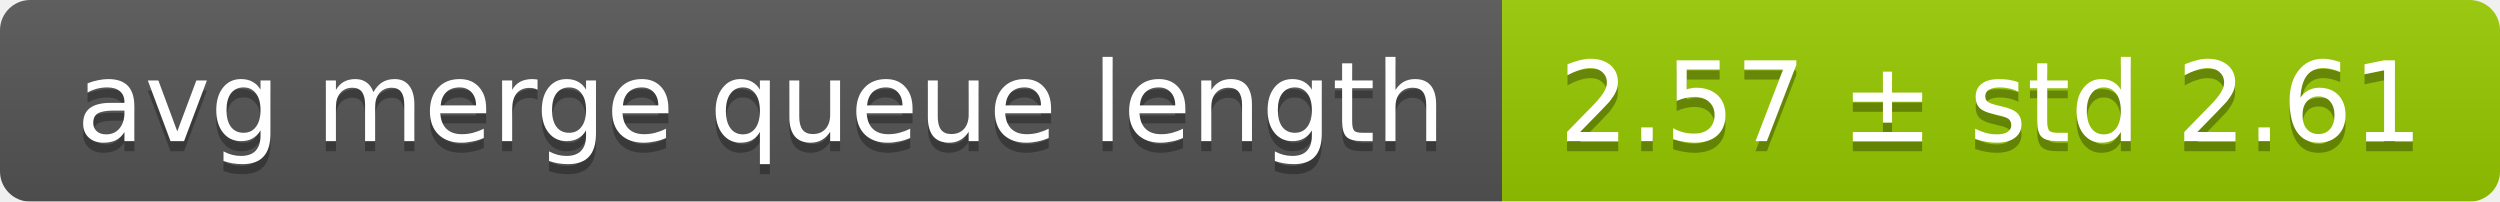
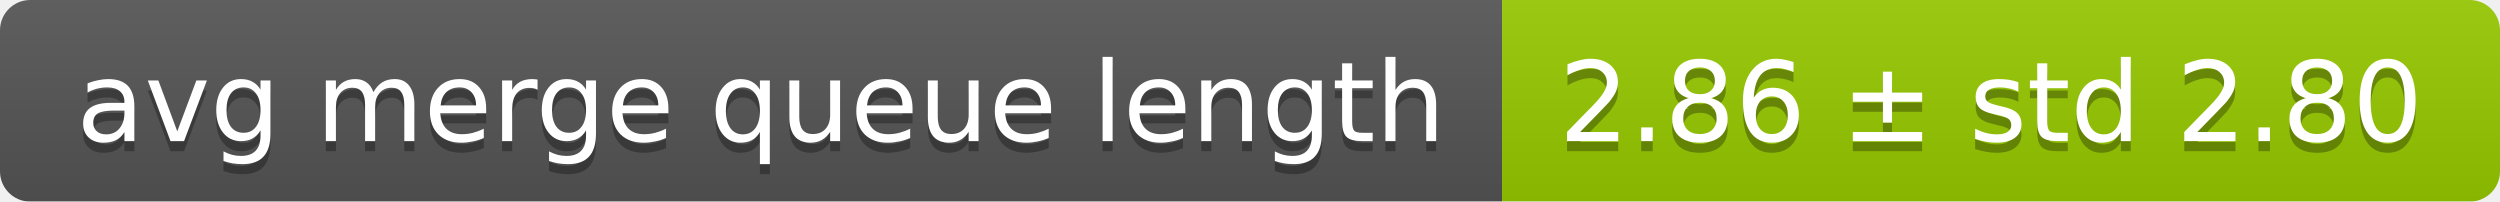
<svg xmlns="http://www.w3.org/2000/svg" width="248" height="20">
  <linearGradient id="smooth" x2="0" y2="100%">
    <stop offset="0" stop-color="#bbb" stop-opacity=".1" />
    <stop offset="1" stop-opacity=".1" />
  </linearGradient>
  <mask id="round">
    <rect width="248" height="20" rx="3" fill="#fff" />
  </mask>
  <g mask="url(#round)">
    <rect width="149" height="20" fill="#555" />
    <rect x="149" width="99" height="20" fill="#97ca00" />
    <rect width="248" height="20" fill="url(#smooth)" />
  </g>
  <g fill="#fff" text-anchor="middle" font-family="DejaVu Sans,Verdana,Geneva,sans-serif" font-size="11">
    <text x="75.5" y="15" fill="#010101" fill-opacity=".3">avg merge queue length</text>
    <text x="75.5" y="14">avg merge queue length</text>
-     <text x="197.5" y="15" fill="#010101" fill-opacity=".3">2.57 ± std 2.61</text>
-     <text x="197.5" y="14">2.57 ± std 2.61</text>
+     <text x="197.5" y="15" fill="#010101" fill-opacity=".3">2.86 ± std 2.80</text>
+     <text x="197.5" y="14">2.86 ± std 2.80</text>
  </g>
</svg>
